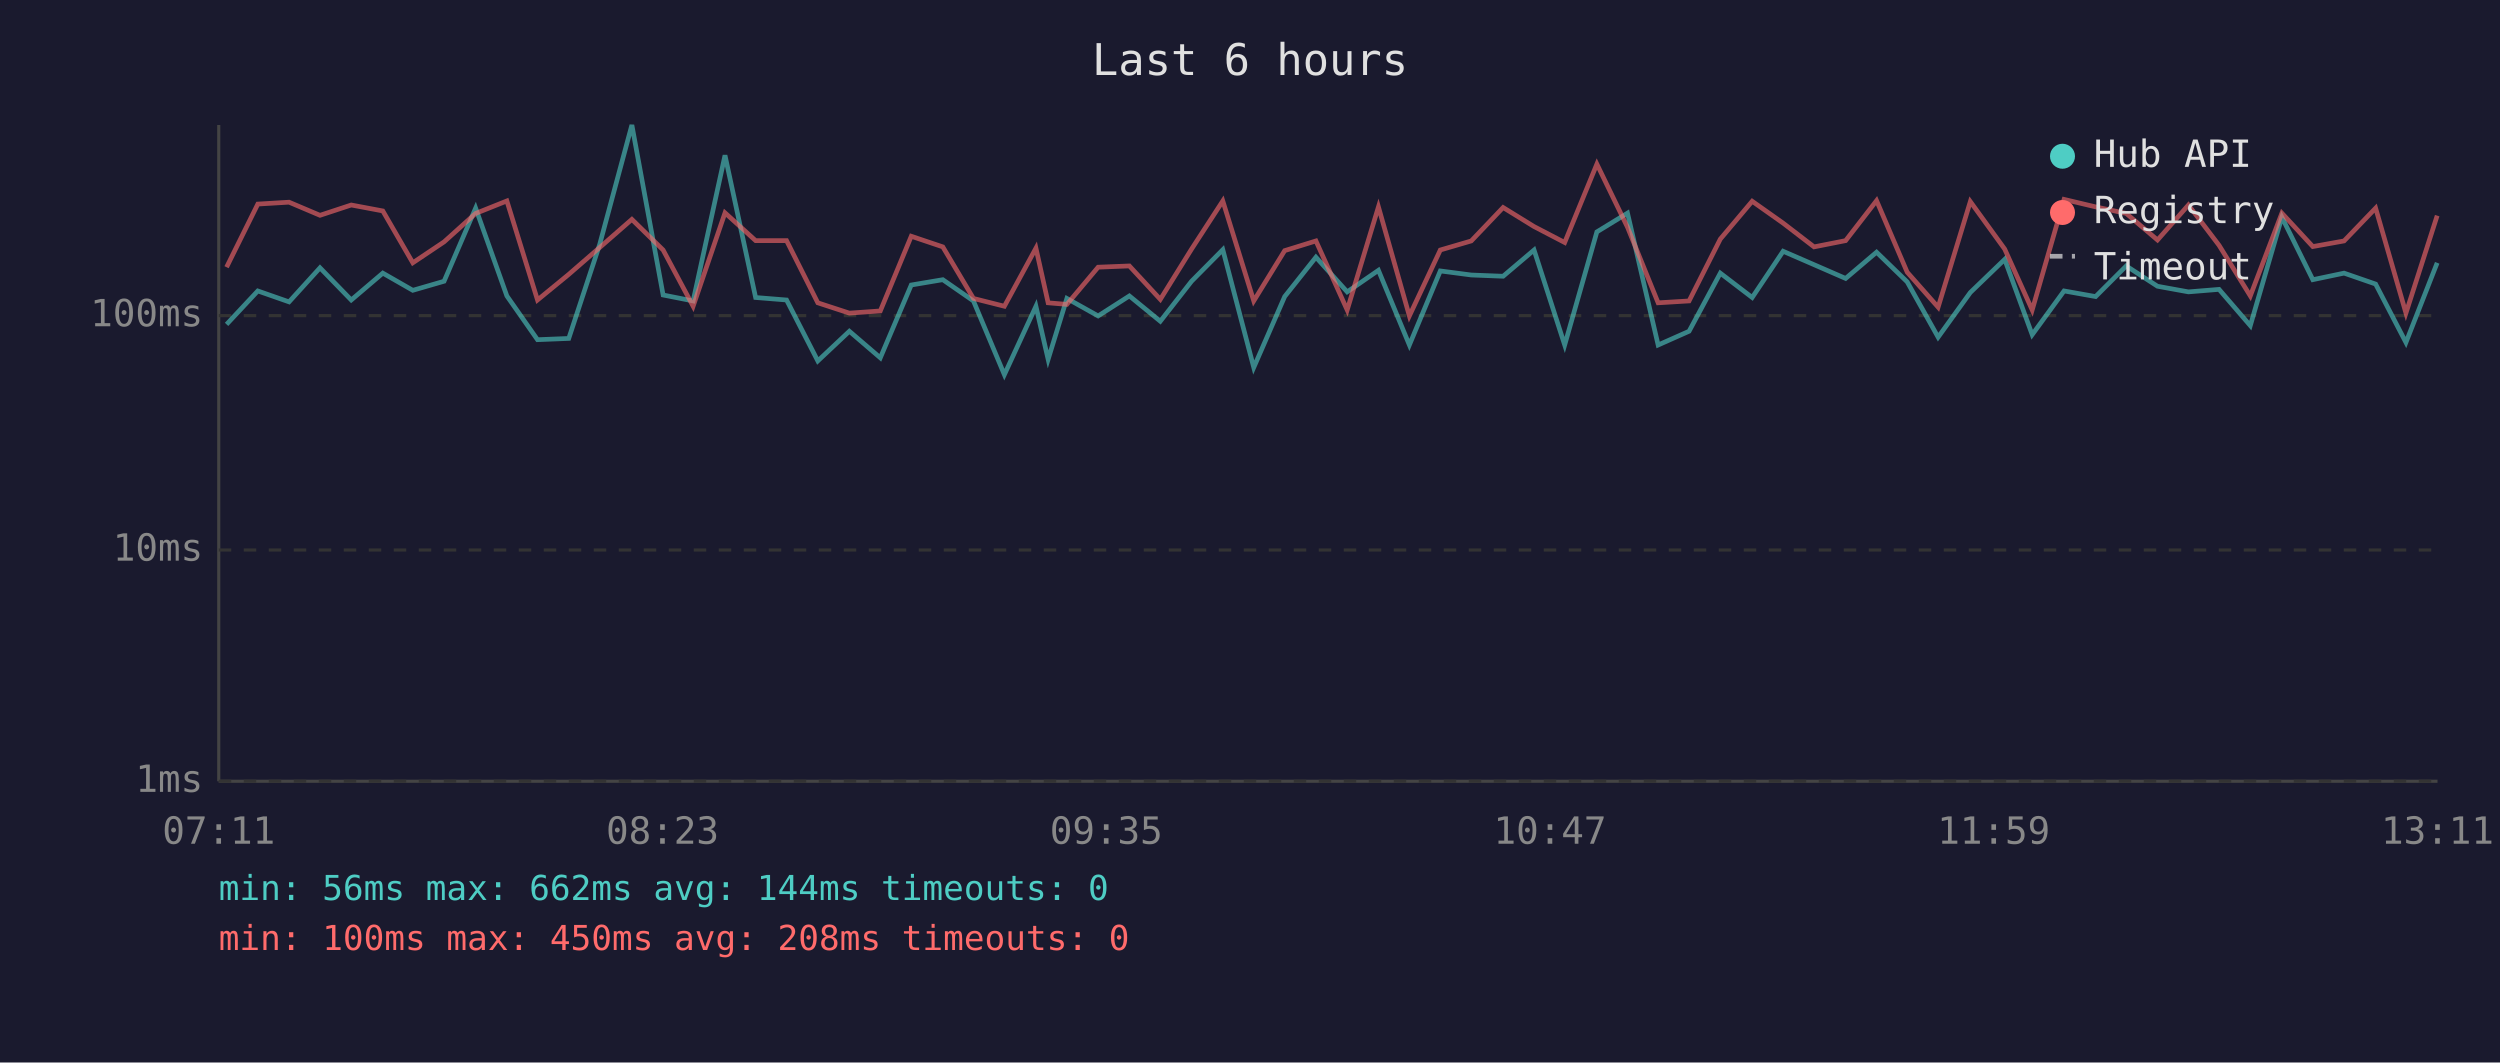
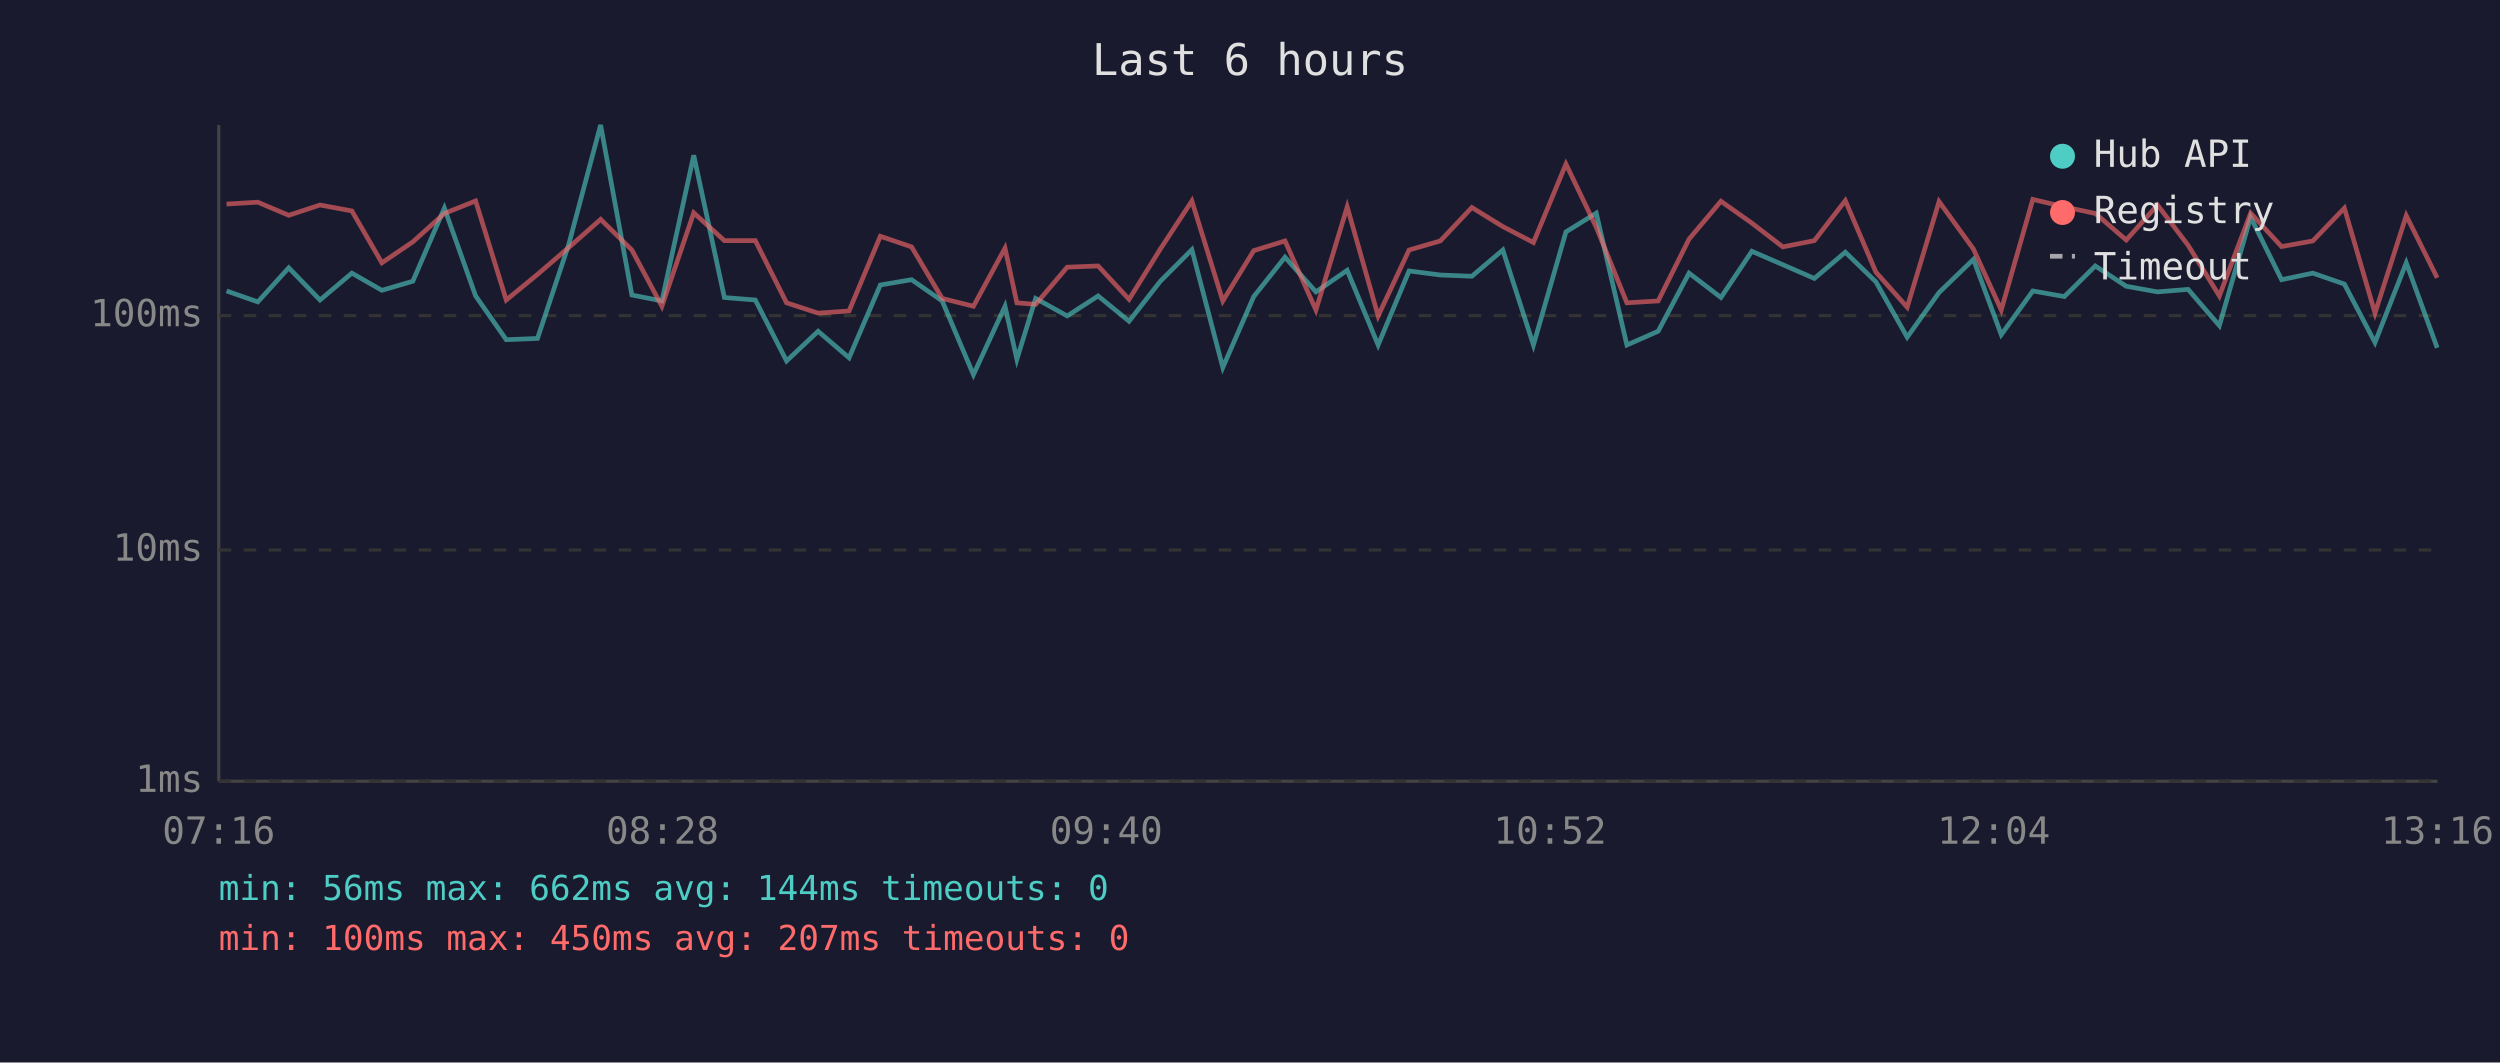
<svg xmlns="http://www.w3.org/2000/svg" viewBox="0 0 800 340" font-family="monospace" font-size="12">
  <rect width="800" height="340" fill="#1a1a2e" />
  <text x="400" y="24" fill="#e0e0e0" font-size="14" text-anchor="middle">Last 6 hours</text>
  <line x1="70" y1="40" x2="70" y2="250" stroke="#444" stroke-width="1" />
  <line x1="70" y1="250" x2="780" y2="250" stroke="#444" stroke-width="1" />
  <line x1="70" y1="250" x2="780" y2="250" stroke="#333" stroke-width="1" stroke-dasharray="4" />
  <text x="65" y="250" fill="#888" text-anchor="end" dominant-baseline="middle">1ms</text>
  <line x1="70" y1="176" x2="780" y2="176" stroke="#333" stroke-width="1" stroke-dasharray="4" />
  <text x="65" y="176" fill="#888" text-anchor="end" dominant-baseline="middle">10ms</text>
  <line x1="70" y1="101" x2="780" y2="101" stroke="#333" stroke-width="1" stroke-dasharray="4" />
  <text x="65" y="101" fill="#888" text-anchor="end" dominant-baseline="middle">100ms</text>
-   <text x="70" y="270" fill="#888" text-anchor="middle">07:11</text>
-   <text x="212" y="270" fill="#888" text-anchor="middle">08:23</text>
-   <text x="354" y="270" fill="#888" text-anchor="middle">09:35</text>
-   <text x="496" y="270" fill="#888" text-anchor="middle">10:47</text>
-   <text x="638" y="270" fill="#888" text-anchor="middle">11:59</text>
-   <text x="780" y="270" fill="#888" text-anchor="middle">13:11</text>
-   <polyline points="72.5,103.8 82.5,93.1 92.5,96.6 102.4,85.7 112.4,96.0 122.5,87.4 132.1,92.9 142.1,90.0 152.2,66.6 162.2,94.7 172.0,108.7 182.0,108.3 191.9,78.2 202.2,40.0 212.2,94.4 221.8,96.3 232.0,49.7 241.8,95.2 251.7,96.0 261.7,115.5 271.8,106.0 281.7,114.5 291.6,91.2 301.7,89.5 311.5,96.3 321.4,119.9 331.5,98.0 335.4,115.0 341.4,95.5 351.4,101.1 361.4,94.7 371.3,102.8 381.3,90.0 391.3,79.9 401.2,117.6 411.1,94.9 421.1,82.3 431.1,93.4 441.1,86.5 451.0,110.4 460.9,86.7 470.8,88.0 481.0,88.4 490.9,80.0 500.7,110.4 511.0,74.2 520.8,68.2 530.6,110.4 540.5,106.0 550.5,87.4 560.7,95.2 570.6,80.4 580.5,84.7 590.6,89.1 600.5,80.7 610.3,90.2 620.2,107.9 630.5,93.6 641.5,83.0 650.3,107.1 660.5,93.1 670.6,94.9 680.4,85.1 690.4,91.6 700.3,93.4 710.1,92.6 720.1,104.2 730.2,69.5 740.1,89.5 750.1,87.4 760.2,90.9 769.9,109.6 779.9,84.1" fill="none" stroke="#4ecdc4" stroke-width="1.5" opacity="0.6" />
-   <polyline points="72.5,85.5 82.5,65.3 92.5,64.7 102.4,68.9 112.4,65.6 122.5,67.5 132.1,84.1 142.1,77.4 152.2,68.3 162.2,64.3 172.0,96.0 182.0,87.8 191.9,79.2 202.2,70.2 212.2,80.0 221.8,98.0 232.0,68.1 241.8,77.0 251.7,77.0 261.7,96.9 271.8,100.2 281.7,99.5 291.6,75.6 301.7,79.0 311.5,95.5 321.4,98.0 331.5,79.4 335.4,96.9 341.4,97.4 351.4,85.5 361.4,85.1 371.3,95.8 381.3,79.7 391.3,64.3 401.2,96.3 411.1,80.2 421.1,77.1 431.1,99.2 441.1,66.2 451.0,101.1 460.9,80.0 470.8,77.1 481.0,66.4 490.9,72.5 500.7,77.6 511.0,52.5 520.8,72.7 530.6,96.9 540.5,96.3 550.5,76.5 560.7,64.4 570.6,71.4 580.5,79.0 590.6,77.0 600.5,64.2 610.3,87.1 620.2,98.3 630.5,64.5 641.5,79.7 650.3,99.2 660.5,63.8 670.6,66.2 680.4,68.3 690.4,76.8 700.3,65.6 710.1,78.5 720.1,94.7 730.2,68.2 740.1,78.9 750.1,77.1 760.2,66.6 769.9,100.2 779.9,69.0" fill="none" stroke="#ff6b6b" stroke-width="1.5" opacity="0.6" />
+   <text x="70" y="270" fill="#888" text-anchor="middle">07:16</text>
+   <text x="212" y="270" fill="#888" text-anchor="middle">08:28</text>
+   <text x="354" y="270" fill="#888" text-anchor="middle">09:40</text>
+   <text x="496" y="270" fill="#888" text-anchor="middle">10:52</text>
+   <text x="638" y="270" fill="#888" text-anchor="middle">12:04</text>
+   <text x="780" y="270" fill="#888" text-anchor="middle">13:16</text>
+   <polyline points="72.5,93.1 82.5,96.6 92.4,85.7 102.4,96.0 112.6,87.4 122.2,92.9 132.1,90.0 142.2,66.6 152.2,94.7 162.0,108.7 172.0,108.3 182.0,78.2 192.2,40.0 202.2,94.4 211.8,96.3 222.0,49.7 231.8,95.2 241.7,96.0 251.7,115.5 261.8,106.0 271.7,114.5 281.7,91.2 291.7,89.5 301.5,96.3 311.5,119.9 321.6,98.0 325.4,115.0 331.4,95.5 341.5,101.1 351.4,94.7 361.3,102.8 371.3,90.0 381.4,79.9 391.3,117.6 401.2,94.9 411.2,82.3 421.1,93.4 431.1,86.5 441.0,110.4 450.9,86.7 460.9,88.0 471.0,88.4 480.9,80.0 490.7,110.4 501.1,74.2 510.8,68.2 520.6,110.4 530.6,106.0 540.5,87.4 550.7,95.2 560.6,80.4 570.5,84.7 580.6,89.1 590.5,80.7 600.3,90.2 610.3,107.9 620.5,93.6 631.5,83.0 640.4,107.1 650.5,93.1 660.6,94.9 670.5,85.1 680.4,91.6 690.4,93.4 700.2,92.6 710.2,104.2 720.2,69.5 730.1,89.5 740.1,87.4 750.2,90.9 760.0,109.6 770.0,84.1 779.9,111.3" fill="none" stroke="#4ecdc4" stroke-width="1.5" opacity="0.6" />
+   <polyline points="72.5,65.3 82.5,64.7 92.4,68.9 102.4,65.6 112.6,67.5 122.2,84.1 132.1,77.4 142.2,68.3 152.2,64.3 162.0,96.0 172.0,87.8 182.0,79.2 192.2,70.2 202.2,80.0 211.8,98.0 222.0,68.1 231.8,77.0 241.7,77.0 251.7,96.9 261.8,100.2 271.7,99.5 281.7,75.6 291.7,79.0 301.5,95.5 311.5,98.0 321.6,79.4 325.4,96.9 331.4,97.4 341.5,85.5 351.4,85.1 361.3,95.8 371.3,79.7 381.4,64.3 391.3,96.3 401.2,80.2 411.2,77.1 421.1,99.2 431.1,66.2 441.0,101.1 450.9,80.0 460.9,77.1 471.0,66.4 480.9,72.5 490.7,77.6 501.1,52.5 510.8,72.7 520.6,96.9 530.6,96.3 540.5,76.5 550.7,64.4 560.6,71.4 570.5,79.0 580.6,77.0 590.5,64.2 600.3,87.1 610.3,98.3 620.5,64.5 631.5,79.7 640.4,99.2 650.5,63.8 660.6,66.2 670.5,68.3 680.4,76.8 690.4,65.6 700.2,78.5 710.2,94.7 720.2,68.2 730.1,78.9 740.1,77.1 750.2,66.6 760.0,100.2 770.0,69.0 779.9,88.9" fill="none" stroke="#ff6b6b" stroke-width="1.5" opacity="0.6" />
  <circle cx="660" cy="50" r="4" fill="#4ecdc4" />
  <text x="670" y="50" fill="#e0e0e0" dominant-baseline="middle">Hub API</text>
  <circle cx="660" cy="68" r="4" fill="#ff6b6b" />
  <text x="670" y="68" fill="#e0e0e0" dominant-baseline="middle">Registry</text>
  <line x1="656" y1="82" x2="664" y2="82" stroke="#e0e0e0" stroke-width="1.5" stroke-dasharray="4,3" opacity="0.7" />
  <text x="670" y="86" fill="#e0e0e0" dominant-baseline="middle">Timeout</text>
  <text x="70" y="288" fill="#4ecdc4" font-size="11">min: 56ms  max: 662ms  avg: 144ms  timeouts: 0</text>
-   <text x="70" y="304" fill="#ff6b6b" font-size="11">min: 100ms  max: 450ms  avg: 208ms  timeouts: 0</text>
+   <text x="70" y="304" fill="#ff6b6b" font-size="11">min: 100ms  max: 450ms  avg: 207ms  timeouts: 0</text>
</svg>
